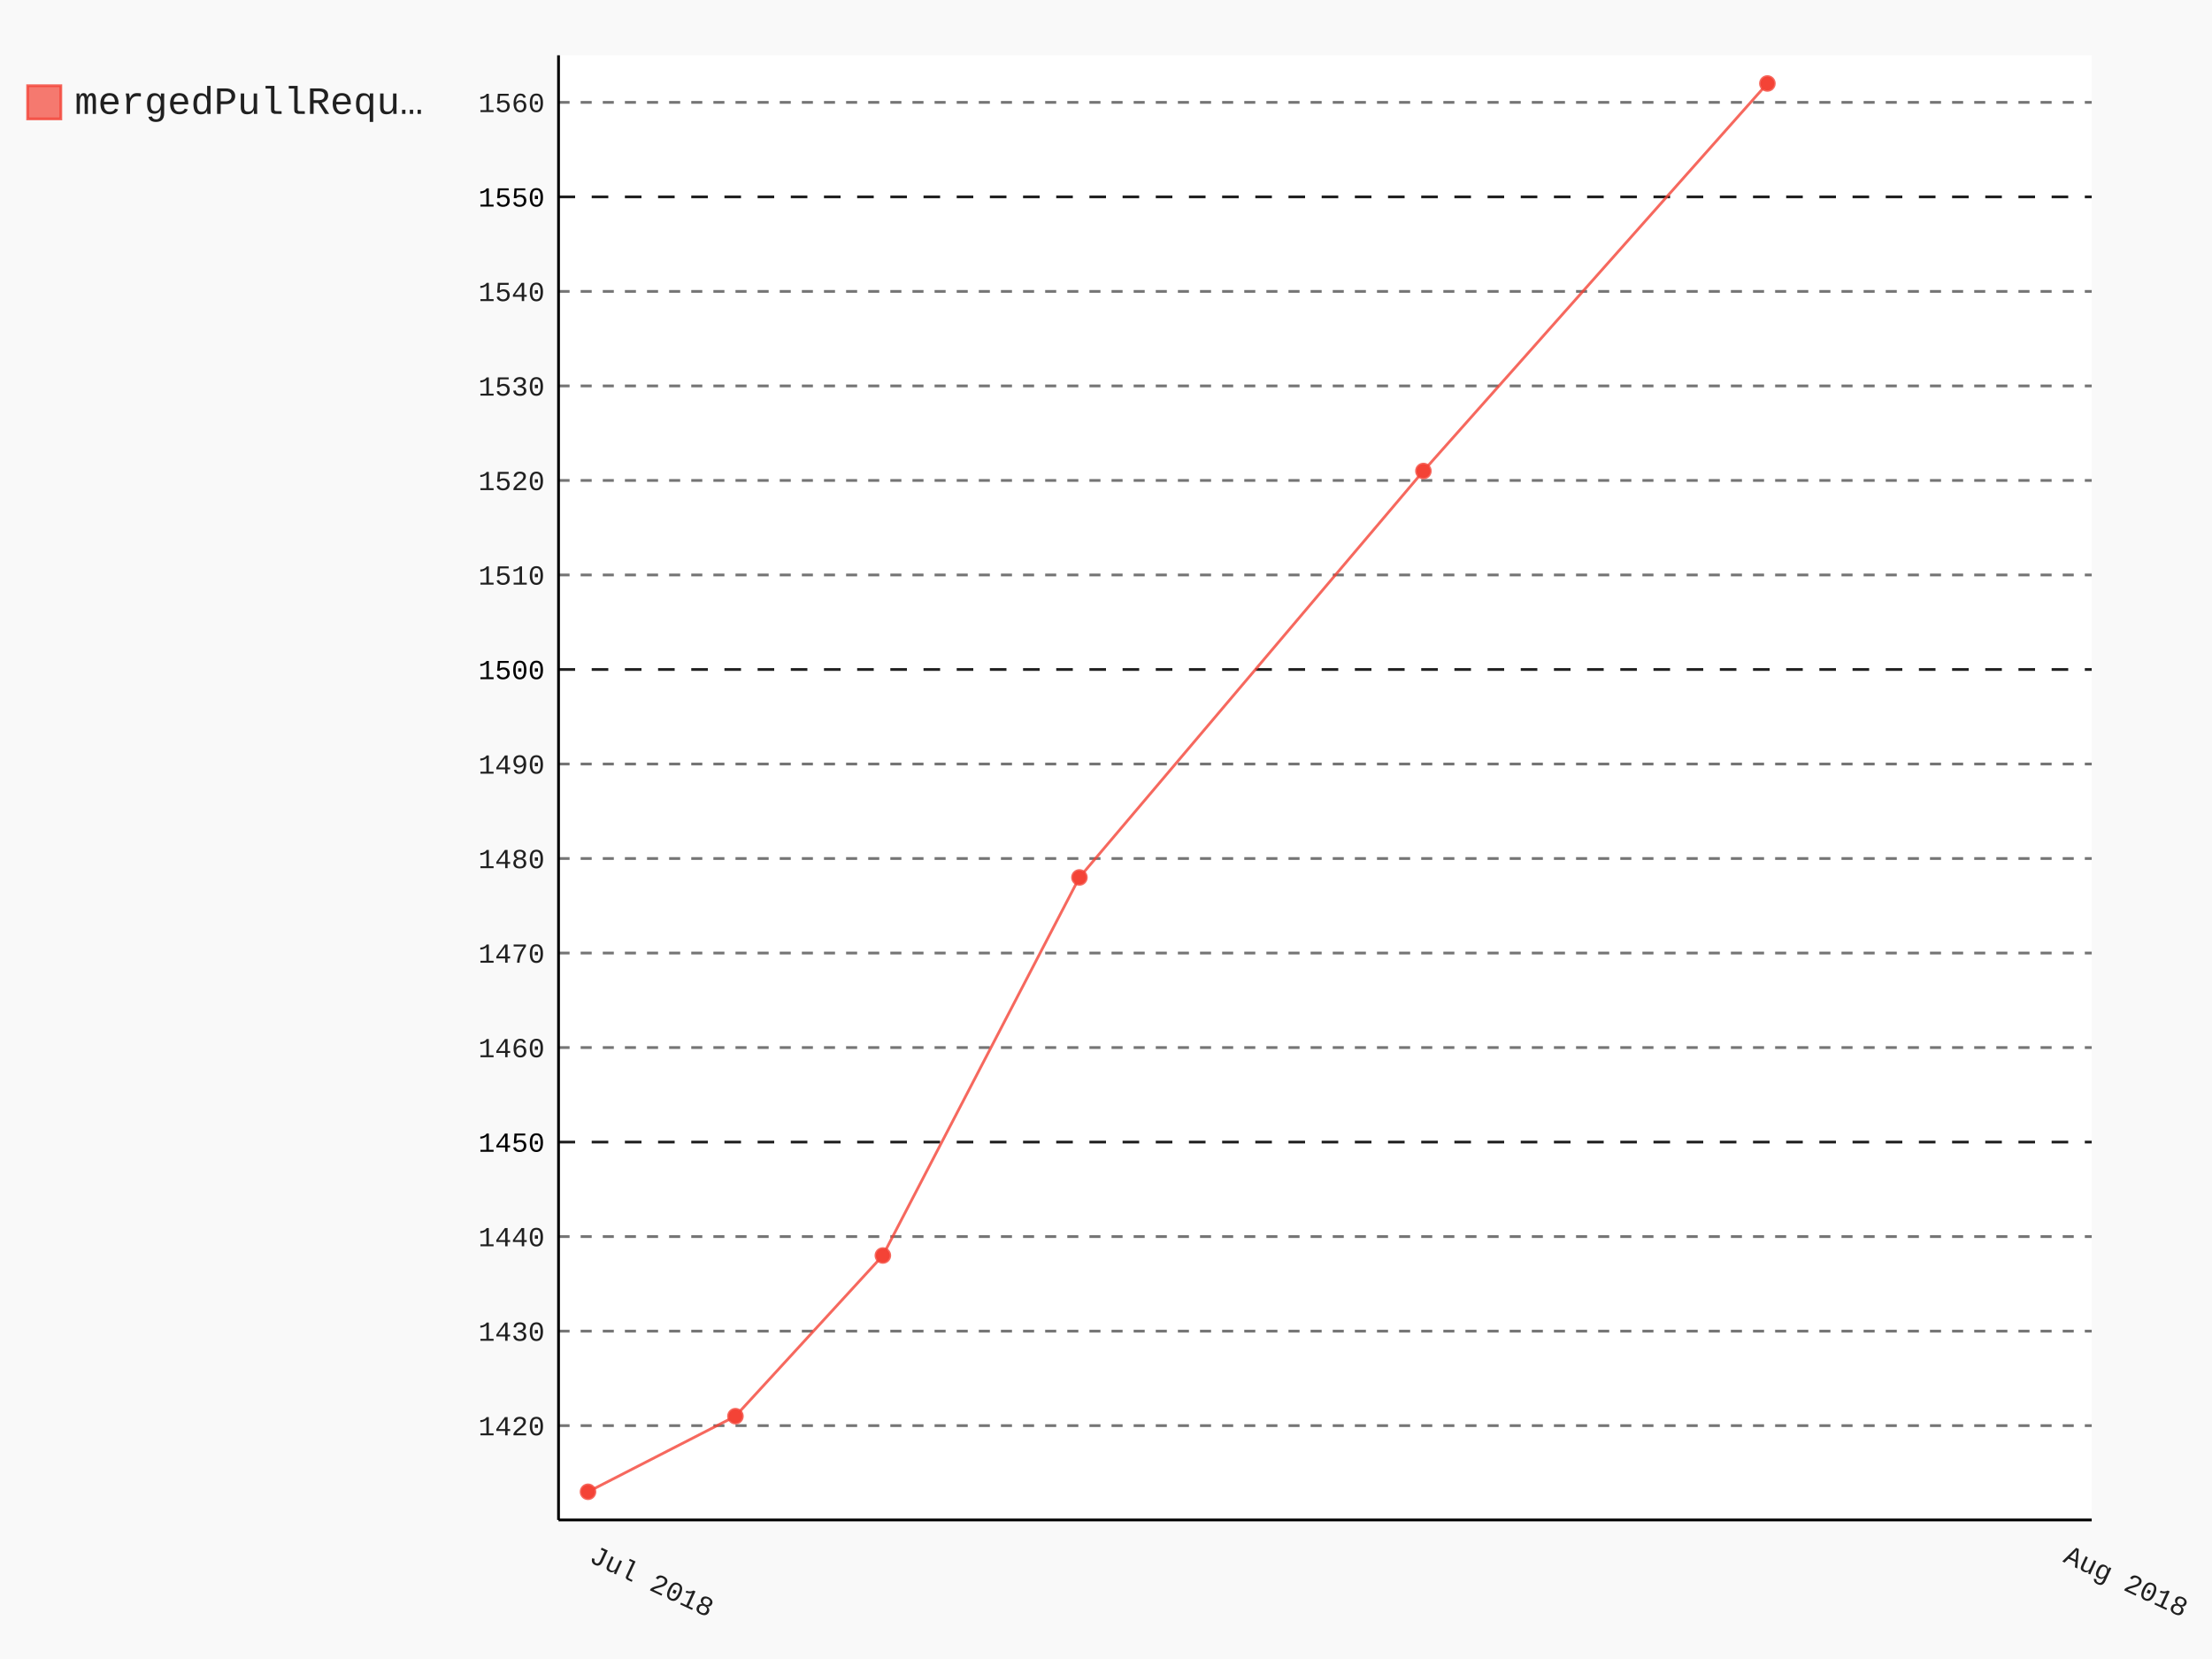
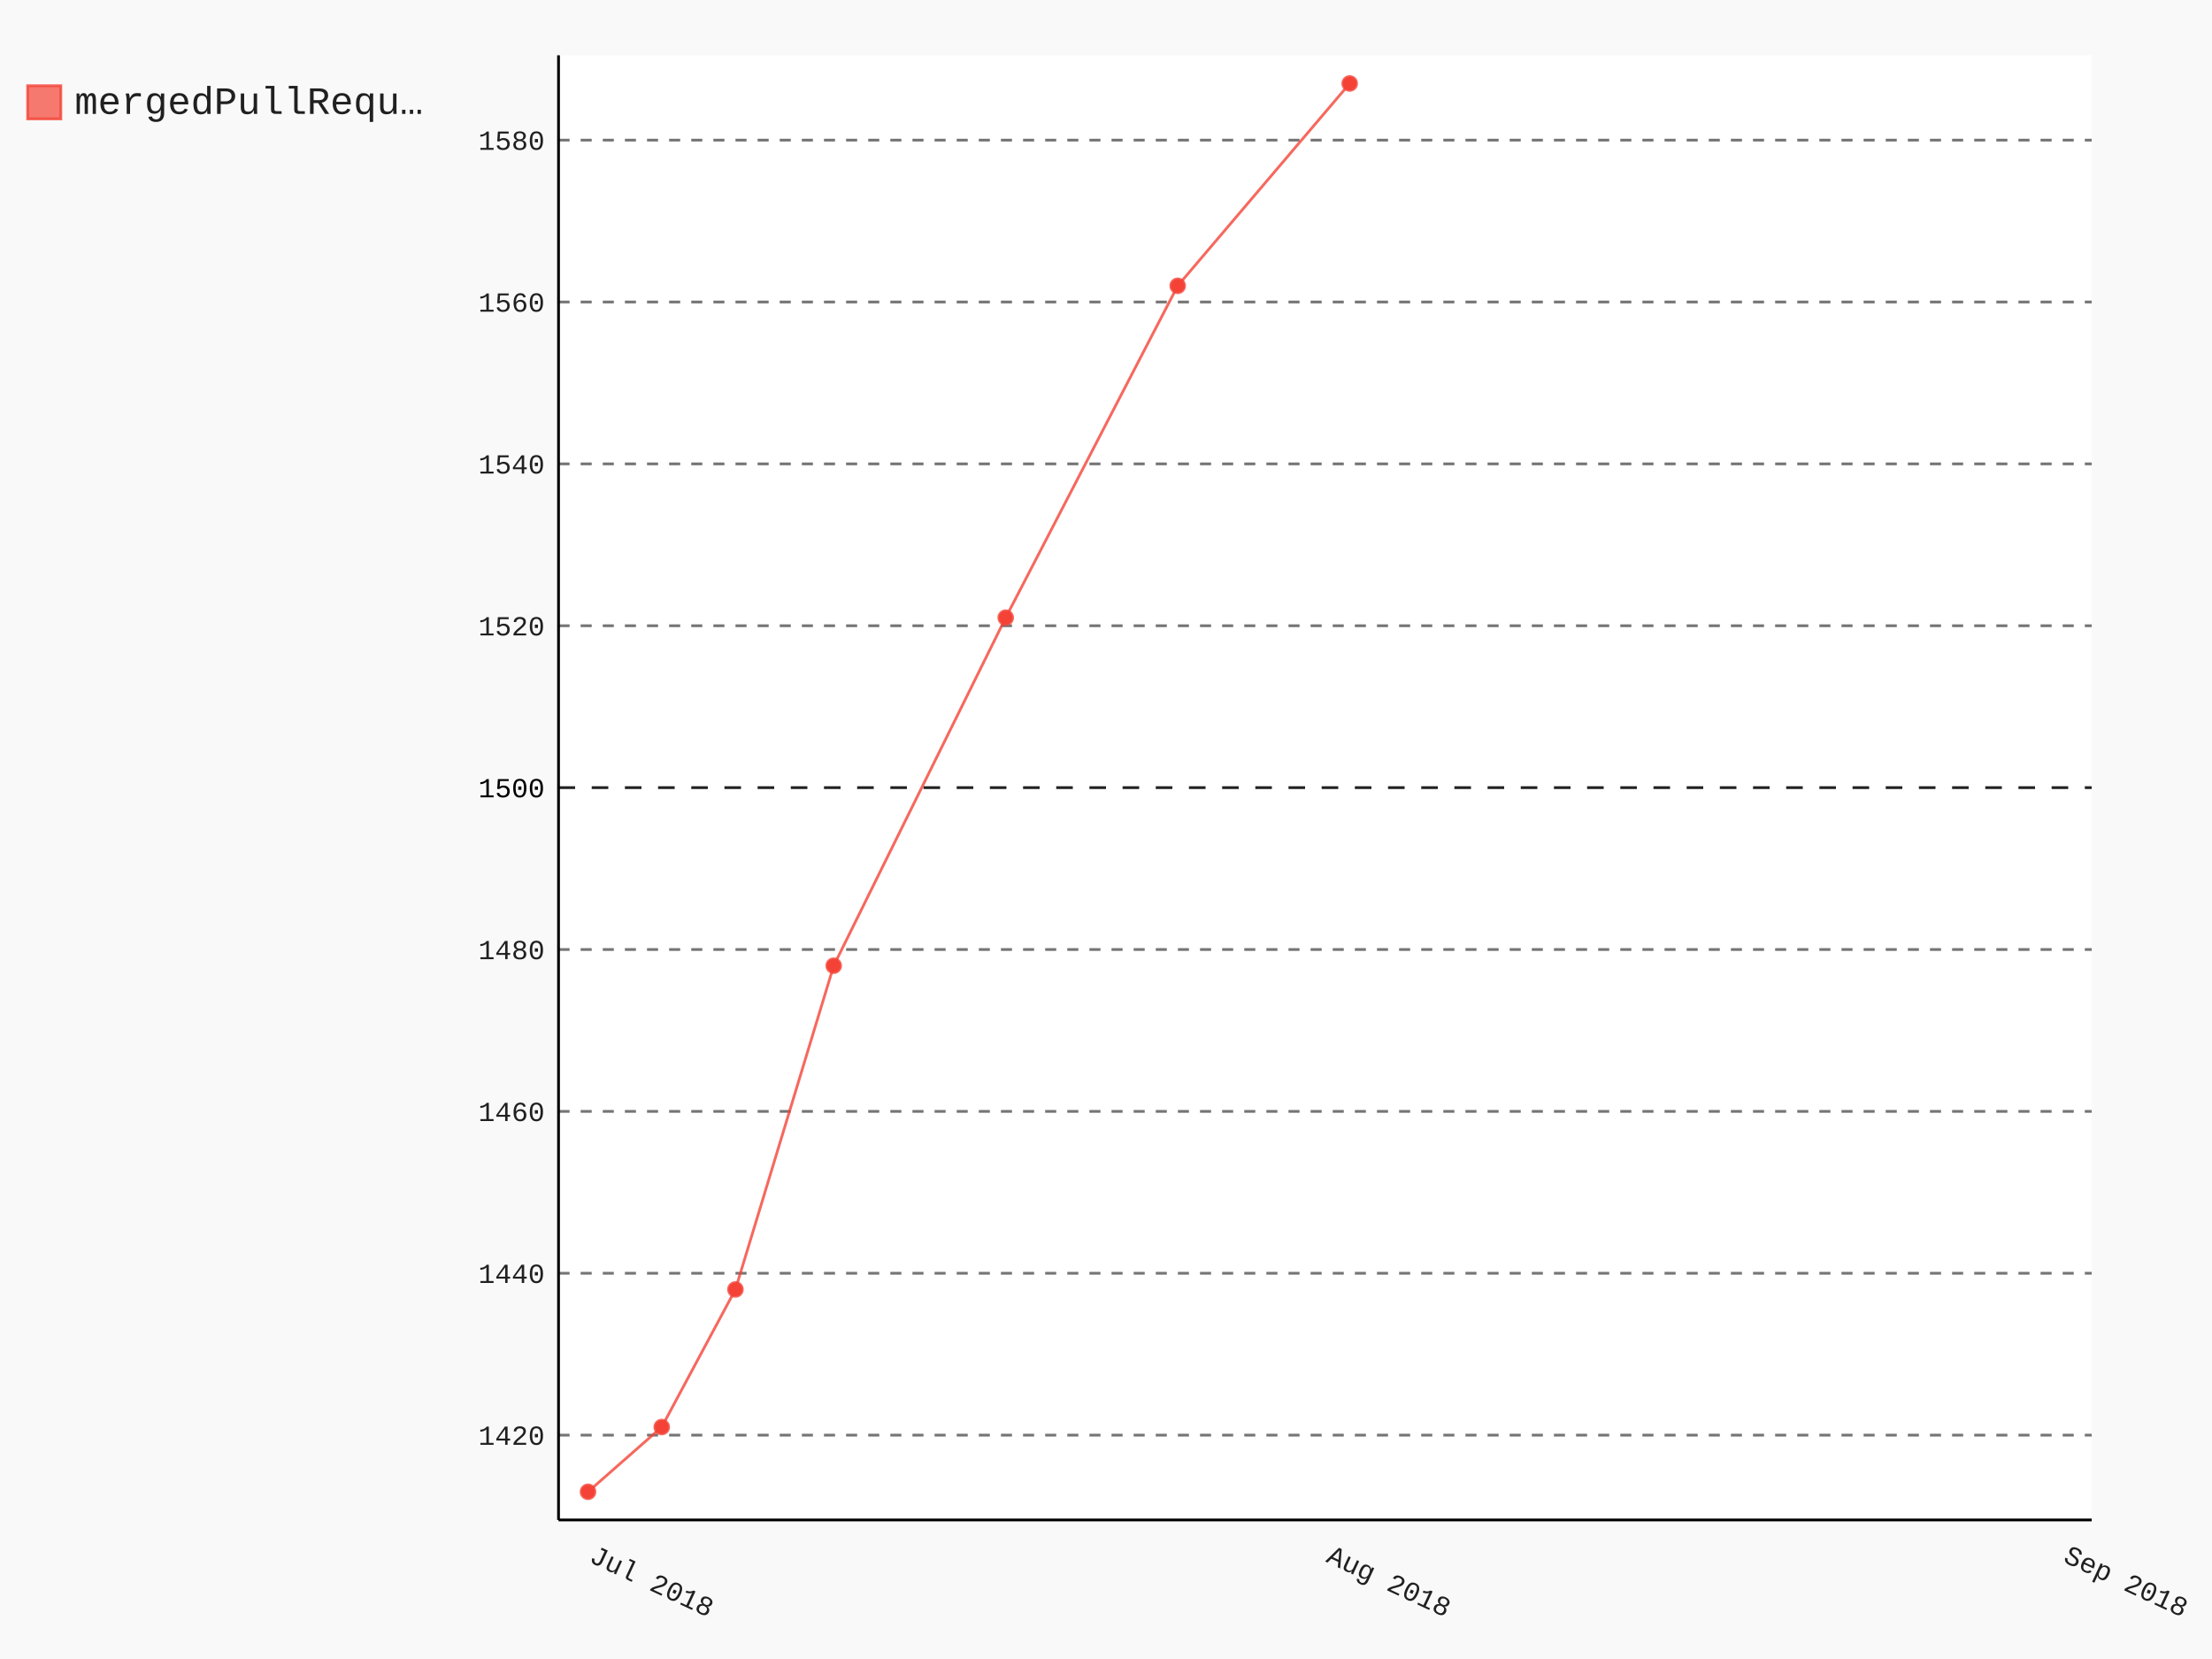
- <svg xmlns="http://www.w3.org/2000/svg" id="chart-ba861434-f069-40c0-ab05-6566869c2406" class="pygal-chart" viewBox="0 0 800 600">
+ <svg xmlns="http://www.w3.org/2000/svg" id="chart-a0570c06-df30-4819-91d9-c31a097b487e" class="pygal-chart" viewBox="0 0 800 600">
  <defs>
-     <style type="text/css">#chart-ba861434-f069-40c0-ab05-6566869c2406{-webkit-user-select:none;-webkit-font-smoothing:antialiased;font-family:Consolas,"Liberation Mono",Menlo,Courier,monospace}#chart-ba861434-f069-40c0-ab05-6566869c2406 .title{font-family:Consolas,"Liberation Mono",Menlo,Courier,monospace;font-size:16px}#chart-ba861434-f069-40c0-ab05-6566869c2406 .legends .legend text{font-family:Consolas,"Liberation Mono",Menlo,Courier,monospace;font-size:14px}#chart-ba861434-f069-40c0-ab05-6566869c2406 .axis text{font-family:Consolas,"Liberation Mono",Menlo,Courier,monospace;font-size:10px}#chart-ba861434-f069-40c0-ab05-6566869c2406 .axis text.major{font-family:Consolas,"Liberation Mono",Menlo,Courier,monospace;font-size:10px}#chart-ba861434-f069-40c0-ab05-6566869c2406 .text-overlay text.value{font-family:Consolas,"Liberation Mono",Menlo,Courier,monospace;font-size:16px}#chart-ba861434-f069-40c0-ab05-6566869c2406 .text-overlay text.label{font-family:Consolas,"Liberation Mono",Menlo,Courier,monospace;font-size:10px}#chart-ba861434-f069-40c0-ab05-6566869c2406 .tooltip{font-family:Consolas,"Liberation Mono",Menlo,Courier,monospace;font-size:14px}#chart-ba861434-f069-40c0-ab05-6566869c2406 text.no_data{font-family:Consolas,"Liberation Mono",Menlo,Courier,monospace;font-size:64px}
- #chart-ba861434-f069-40c0-ab05-6566869c2406{background-color:rgba(249,249,249,1)}#chart-ba861434-f069-40c0-ab05-6566869c2406 path,#chart-ba861434-f069-40c0-ab05-6566869c2406 line,#chart-ba861434-f069-40c0-ab05-6566869c2406 rect,#chart-ba861434-f069-40c0-ab05-6566869c2406 circle{-webkit-transition:150ms;-moz-transition:150ms;transition:150ms}#chart-ba861434-f069-40c0-ab05-6566869c2406 .graph &gt; .background{fill:rgba(249,249,249,1)}#chart-ba861434-f069-40c0-ab05-6566869c2406 .plot &gt; .background{fill:rgba(255,255,255,1)}#chart-ba861434-f069-40c0-ab05-6566869c2406 .graph{fill:rgba(0,0,0,.87)}#chart-ba861434-f069-40c0-ab05-6566869c2406 text.no_data{fill:rgba(0,0,0,1)}#chart-ba861434-f069-40c0-ab05-6566869c2406 .title{fill:rgba(0,0,0,1)}#chart-ba861434-f069-40c0-ab05-6566869c2406 .legends .legend text{fill:rgba(0,0,0,.87)}#chart-ba861434-f069-40c0-ab05-6566869c2406 .legends .legend:hover text{fill:rgba(0,0,0,1)}#chart-ba861434-f069-40c0-ab05-6566869c2406 .axis .line{stroke:rgba(0,0,0,1)}#chart-ba861434-f069-40c0-ab05-6566869c2406 .axis .guide.line{stroke:rgba(0,0,0,.54)}#chart-ba861434-f069-40c0-ab05-6566869c2406 .axis .major.line{stroke:rgba(0,0,0,.87)}#chart-ba861434-f069-40c0-ab05-6566869c2406 .axis text.major{fill:rgba(0,0,0,1)}#chart-ba861434-f069-40c0-ab05-6566869c2406 .axis.y .guides:hover .guide.line,#chart-ba861434-f069-40c0-ab05-6566869c2406 .line-graph .axis.x .guides:hover .guide.line,#chart-ba861434-f069-40c0-ab05-6566869c2406 .stackedline-graph .axis.x .guides:hover .guide.line,#chart-ba861434-f069-40c0-ab05-6566869c2406 .xy-graph .axis.x .guides:hover .guide.line{stroke:rgba(0,0,0,1)}#chart-ba861434-f069-40c0-ab05-6566869c2406 .axis .guides:hover text{fill:rgba(0,0,0,1)}#chart-ba861434-f069-40c0-ab05-6566869c2406 .reactive{fill-opacity:.7;stroke-opacity:.8}#chart-ba861434-f069-40c0-ab05-6566869c2406 .ci{stroke:rgba(0,0,0,.87)}#chart-ba861434-f069-40c0-ab05-6566869c2406 .reactive.active,#chart-ba861434-f069-40c0-ab05-6566869c2406 .active .reactive{fill-opacity:.8;stroke-opacity:.9;stroke-width:4}#chart-ba861434-f069-40c0-ab05-6566869c2406 .ci .reactive.active{stroke-width:1.5}#chart-ba861434-f069-40c0-ab05-6566869c2406 .series text{fill:rgba(0,0,0,1)}#chart-ba861434-f069-40c0-ab05-6566869c2406 .tooltip rect{fill:rgba(255,255,255,1);stroke:rgba(0,0,0,1);-webkit-transition:opacity 150ms;-moz-transition:opacity 150ms;transition:opacity 150ms}#chart-ba861434-f069-40c0-ab05-6566869c2406 .tooltip .label{fill:rgba(0,0,0,.87)}#chart-ba861434-f069-40c0-ab05-6566869c2406 .tooltip .label{fill:rgba(0,0,0,.87)}#chart-ba861434-f069-40c0-ab05-6566869c2406 .tooltip .legend{font-size:.8em;fill:rgba(0,0,0,.54)}#chart-ba861434-f069-40c0-ab05-6566869c2406 .tooltip .x_label{font-size:.6em;fill:rgba(0,0,0,1)}#chart-ba861434-f069-40c0-ab05-6566869c2406 .tooltip .xlink{font-size:.5em;text-decoration:underline}#chart-ba861434-f069-40c0-ab05-6566869c2406 .tooltip .value{font-size:1.5em}#chart-ba861434-f069-40c0-ab05-6566869c2406 .bound{font-size:.5em}#chart-ba861434-f069-40c0-ab05-6566869c2406 .max-value{font-size:.75em;fill:rgba(0,0,0,.54)}#chart-ba861434-f069-40c0-ab05-6566869c2406 .map-element{fill:rgba(255,255,255,1);stroke:rgba(0,0,0,.54) !important}#chart-ba861434-f069-40c0-ab05-6566869c2406 .map-element .reactive{fill-opacity:inherit;stroke-opacity:inherit}#chart-ba861434-f069-40c0-ab05-6566869c2406 .color-0,#chart-ba861434-f069-40c0-ab05-6566869c2406 .color-0 a:visited{stroke:#F44336;fill:#F44336}#chart-ba861434-f069-40c0-ab05-6566869c2406 .text-overlay .color-0 text{fill:black}
- #chart-ba861434-f069-40c0-ab05-6566869c2406 text.no_data{text-anchor:middle}#chart-ba861434-f069-40c0-ab05-6566869c2406 .guide.line{fill:none}#chart-ba861434-f069-40c0-ab05-6566869c2406 .centered{text-anchor:middle}#chart-ba861434-f069-40c0-ab05-6566869c2406 .title{text-anchor:middle}#chart-ba861434-f069-40c0-ab05-6566869c2406 .legends .legend text{fill-opacity:1}#chart-ba861434-f069-40c0-ab05-6566869c2406 .axis.x text{text-anchor:middle}#chart-ba861434-f069-40c0-ab05-6566869c2406 .axis.x:not(.web) text[transform]{text-anchor:start}#chart-ba861434-f069-40c0-ab05-6566869c2406 .axis.x:not(.web) text[transform].backwards{text-anchor:end}#chart-ba861434-f069-40c0-ab05-6566869c2406 .axis.y text{text-anchor:end}#chart-ba861434-f069-40c0-ab05-6566869c2406 .axis.y text[transform].backwards{text-anchor:start}#chart-ba861434-f069-40c0-ab05-6566869c2406 .axis.y2 text{text-anchor:start}#chart-ba861434-f069-40c0-ab05-6566869c2406 .axis.y2 text[transform].backwards{text-anchor:end}#chart-ba861434-f069-40c0-ab05-6566869c2406 .axis .guide.line{stroke-dasharray:4,4}#chart-ba861434-f069-40c0-ab05-6566869c2406 .axis .major.guide.line{stroke-dasharray:6,6}#chart-ba861434-f069-40c0-ab05-6566869c2406 .horizontal .axis.y .guide.line,#chart-ba861434-f069-40c0-ab05-6566869c2406 .horizontal .axis.y2 .guide.line,#chart-ba861434-f069-40c0-ab05-6566869c2406 .vertical .axis.x .guide.line{opacity:0}#chart-ba861434-f069-40c0-ab05-6566869c2406 .horizontal .axis.always_show .guide.line,#chart-ba861434-f069-40c0-ab05-6566869c2406 .vertical .axis.always_show .guide.line{opacity:1 !important}#chart-ba861434-f069-40c0-ab05-6566869c2406 .axis.y .guides:hover .guide.line,#chart-ba861434-f069-40c0-ab05-6566869c2406 .axis.y2 .guides:hover .guide.line,#chart-ba861434-f069-40c0-ab05-6566869c2406 .axis.x .guides:hover .guide.line{opacity:1}#chart-ba861434-f069-40c0-ab05-6566869c2406 .axis .guides:hover text{opacity:1}#chart-ba861434-f069-40c0-ab05-6566869c2406 .nofill{fill:none}#chart-ba861434-f069-40c0-ab05-6566869c2406 .subtle-fill{fill-opacity:.2}#chart-ba861434-f069-40c0-ab05-6566869c2406 .dot{stroke-width:1px;fill-opacity:1}#chart-ba861434-f069-40c0-ab05-6566869c2406 .dot.active{stroke-width:5px}#chart-ba861434-f069-40c0-ab05-6566869c2406 .dot.negative{fill:transparent}#chart-ba861434-f069-40c0-ab05-6566869c2406 text,#chart-ba861434-f069-40c0-ab05-6566869c2406 tspan{stroke:none !important}#chart-ba861434-f069-40c0-ab05-6566869c2406 .series text.active{opacity:1}#chart-ba861434-f069-40c0-ab05-6566869c2406 .tooltip rect{fill-opacity:.95;stroke-width:.5}#chart-ba861434-f069-40c0-ab05-6566869c2406 .tooltip text{fill-opacity:1}#chart-ba861434-f069-40c0-ab05-6566869c2406 .showable{visibility:hidden}#chart-ba861434-f069-40c0-ab05-6566869c2406 .showable.shown{visibility:visible}#chart-ba861434-f069-40c0-ab05-6566869c2406 .gauge-background{fill:rgba(229,229,229,1);stroke:none}#chart-ba861434-f069-40c0-ab05-6566869c2406 .bg-lines{stroke:rgba(249,249,249,1);stroke-width:2px}</style>
+     <style type="text/css">#chart-a0570c06-df30-4819-91d9-c31a097b487e{-webkit-user-select:none;-webkit-font-smoothing:antialiased;font-family:Consolas,"Liberation Mono",Menlo,Courier,monospace}#chart-a0570c06-df30-4819-91d9-c31a097b487e .title{font-family:Consolas,"Liberation Mono",Menlo,Courier,monospace;font-size:16px}#chart-a0570c06-df30-4819-91d9-c31a097b487e .legends .legend text{font-family:Consolas,"Liberation Mono",Menlo,Courier,monospace;font-size:14px}#chart-a0570c06-df30-4819-91d9-c31a097b487e .axis text{font-family:Consolas,"Liberation Mono",Menlo,Courier,monospace;font-size:10px}#chart-a0570c06-df30-4819-91d9-c31a097b487e .axis text.major{font-family:Consolas,"Liberation Mono",Menlo,Courier,monospace;font-size:10px}#chart-a0570c06-df30-4819-91d9-c31a097b487e .text-overlay text.value{font-family:Consolas,"Liberation Mono",Menlo,Courier,monospace;font-size:16px}#chart-a0570c06-df30-4819-91d9-c31a097b487e .text-overlay text.label{font-family:Consolas,"Liberation Mono",Menlo,Courier,monospace;font-size:10px}#chart-a0570c06-df30-4819-91d9-c31a097b487e .tooltip{font-family:Consolas,"Liberation Mono",Menlo,Courier,monospace;font-size:14px}#chart-a0570c06-df30-4819-91d9-c31a097b487e text.no_data{font-family:Consolas,"Liberation Mono",Menlo,Courier,monospace;font-size:64px}
+ #chart-a0570c06-df30-4819-91d9-c31a097b487e{background-color:rgba(249,249,249,1)}#chart-a0570c06-df30-4819-91d9-c31a097b487e path,#chart-a0570c06-df30-4819-91d9-c31a097b487e line,#chart-a0570c06-df30-4819-91d9-c31a097b487e rect,#chart-a0570c06-df30-4819-91d9-c31a097b487e circle{-webkit-transition:150ms;-moz-transition:150ms;transition:150ms}#chart-a0570c06-df30-4819-91d9-c31a097b487e .graph &gt; .background{fill:rgba(249,249,249,1)}#chart-a0570c06-df30-4819-91d9-c31a097b487e .plot &gt; .background{fill:rgba(255,255,255,1)}#chart-a0570c06-df30-4819-91d9-c31a097b487e .graph{fill:rgba(0,0,0,.87)}#chart-a0570c06-df30-4819-91d9-c31a097b487e text.no_data{fill:rgba(0,0,0,1)}#chart-a0570c06-df30-4819-91d9-c31a097b487e .title{fill:rgba(0,0,0,1)}#chart-a0570c06-df30-4819-91d9-c31a097b487e .legends .legend text{fill:rgba(0,0,0,.87)}#chart-a0570c06-df30-4819-91d9-c31a097b487e .legends .legend:hover text{fill:rgba(0,0,0,1)}#chart-a0570c06-df30-4819-91d9-c31a097b487e .axis .line{stroke:rgba(0,0,0,1)}#chart-a0570c06-df30-4819-91d9-c31a097b487e .axis .guide.line{stroke:rgba(0,0,0,.54)}#chart-a0570c06-df30-4819-91d9-c31a097b487e .axis .major.line{stroke:rgba(0,0,0,.87)}#chart-a0570c06-df30-4819-91d9-c31a097b487e .axis text.major{fill:rgba(0,0,0,1)}#chart-a0570c06-df30-4819-91d9-c31a097b487e .axis.y .guides:hover .guide.line,#chart-a0570c06-df30-4819-91d9-c31a097b487e .line-graph .axis.x .guides:hover .guide.line,#chart-a0570c06-df30-4819-91d9-c31a097b487e .stackedline-graph .axis.x .guides:hover .guide.line,#chart-a0570c06-df30-4819-91d9-c31a097b487e .xy-graph .axis.x .guides:hover .guide.line{stroke:rgba(0,0,0,1)}#chart-a0570c06-df30-4819-91d9-c31a097b487e .axis .guides:hover text{fill:rgba(0,0,0,1)}#chart-a0570c06-df30-4819-91d9-c31a097b487e .reactive{fill-opacity:.7;stroke-opacity:.8}#chart-a0570c06-df30-4819-91d9-c31a097b487e .ci{stroke:rgba(0,0,0,.87)}#chart-a0570c06-df30-4819-91d9-c31a097b487e .reactive.active,#chart-a0570c06-df30-4819-91d9-c31a097b487e .active .reactive{fill-opacity:.8;stroke-opacity:.9;stroke-width:4}#chart-a0570c06-df30-4819-91d9-c31a097b487e .ci .reactive.active{stroke-width:1.5}#chart-a0570c06-df30-4819-91d9-c31a097b487e .series text{fill:rgba(0,0,0,1)}#chart-a0570c06-df30-4819-91d9-c31a097b487e .tooltip rect{fill:rgba(255,255,255,1);stroke:rgba(0,0,0,1);-webkit-transition:opacity 150ms;-moz-transition:opacity 150ms;transition:opacity 150ms}#chart-a0570c06-df30-4819-91d9-c31a097b487e .tooltip .label{fill:rgba(0,0,0,.87)}#chart-a0570c06-df30-4819-91d9-c31a097b487e .tooltip .label{fill:rgba(0,0,0,.87)}#chart-a0570c06-df30-4819-91d9-c31a097b487e .tooltip .legend{font-size:.8em;fill:rgba(0,0,0,.54)}#chart-a0570c06-df30-4819-91d9-c31a097b487e .tooltip .x_label{font-size:.6em;fill:rgba(0,0,0,1)}#chart-a0570c06-df30-4819-91d9-c31a097b487e .tooltip .xlink{font-size:.5em;text-decoration:underline}#chart-a0570c06-df30-4819-91d9-c31a097b487e .tooltip .value{font-size:1.5em}#chart-a0570c06-df30-4819-91d9-c31a097b487e .bound{font-size:.5em}#chart-a0570c06-df30-4819-91d9-c31a097b487e .max-value{font-size:.75em;fill:rgba(0,0,0,.54)}#chart-a0570c06-df30-4819-91d9-c31a097b487e .map-element{fill:rgba(255,255,255,1);stroke:rgba(0,0,0,.54) !important}#chart-a0570c06-df30-4819-91d9-c31a097b487e .map-element .reactive{fill-opacity:inherit;stroke-opacity:inherit}#chart-a0570c06-df30-4819-91d9-c31a097b487e .color-0,#chart-a0570c06-df30-4819-91d9-c31a097b487e .color-0 a:visited{stroke:#F44336;fill:#F44336}#chart-a0570c06-df30-4819-91d9-c31a097b487e .text-overlay .color-0 text{fill:black}
+ #chart-a0570c06-df30-4819-91d9-c31a097b487e text.no_data{text-anchor:middle}#chart-a0570c06-df30-4819-91d9-c31a097b487e .guide.line{fill:none}#chart-a0570c06-df30-4819-91d9-c31a097b487e .centered{text-anchor:middle}#chart-a0570c06-df30-4819-91d9-c31a097b487e .title{text-anchor:middle}#chart-a0570c06-df30-4819-91d9-c31a097b487e .legends .legend text{fill-opacity:1}#chart-a0570c06-df30-4819-91d9-c31a097b487e .axis.x text{text-anchor:middle}#chart-a0570c06-df30-4819-91d9-c31a097b487e .axis.x:not(.web) text[transform]{text-anchor:start}#chart-a0570c06-df30-4819-91d9-c31a097b487e .axis.x:not(.web) text[transform].backwards{text-anchor:end}#chart-a0570c06-df30-4819-91d9-c31a097b487e .axis.y text{text-anchor:end}#chart-a0570c06-df30-4819-91d9-c31a097b487e .axis.y text[transform].backwards{text-anchor:start}#chart-a0570c06-df30-4819-91d9-c31a097b487e .axis.y2 text{text-anchor:start}#chart-a0570c06-df30-4819-91d9-c31a097b487e .axis.y2 text[transform].backwards{text-anchor:end}#chart-a0570c06-df30-4819-91d9-c31a097b487e .axis .guide.line{stroke-dasharray:4,4}#chart-a0570c06-df30-4819-91d9-c31a097b487e .axis .major.guide.line{stroke-dasharray:6,6}#chart-a0570c06-df30-4819-91d9-c31a097b487e .horizontal .axis.y .guide.line,#chart-a0570c06-df30-4819-91d9-c31a097b487e .horizontal .axis.y2 .guide.line,#chart-a0570c06-df30-4819-91d9-c31a097b487e .vertical .axis.x .guide.line{opacity:0}#chart-a0570c06-df30-4819-91d9-c31a097b487e .horizontal .axis.always_show .guide.line,#chart-a0570c06-df30-4819-91d9-c31a097b487e .vertical .axis.always_show .guide.line{opacity:1 !important}#chart-a0570c06-df30-4819-91d9-c31a097b487e .axis.y .guides:hover .guide.line,#chart-a0570c06-df30-4819-91d9-c31a097b487e .axis.y2 .guides:hover .guide.line,#chart-a0570c06-df30-4819-91d9-c31a097b487e .axis.x .guides:hover .guide.line{opacity:1}#chart-a0570c06-df30-4819-91d9-c31a097b487e .axis .guides:hover text{opacity:1}#chart-a0570c06-df30-4819-91d9-c31a097b487e .nofill{fill:none}#chart-a0570c06-df30-4819-91d9-c31a097b487e .subtle-fill{fill-opacity:.2}#chart-a0570c06-df30-4819-91d9-c31a097b487e .dot{stroke-width:1px;fill-opacity:1}#chart-a0570c06-df30-4819-91d9-c31a097b487e .dot.active{stroke-width:5px}#chart-a0570c06-df30-4819-91d9-c31a097b487e .dot.negative{fill:transparent}#chart-a0570c06-df30-4819-91d9-c31a097b487e text,#chart-a0570c06-df30-4819-91d9-c31a097b487e tspan{stroke:none !important}#chart-a0570c06-df30-4819-91d9-c31a097b487e .series text.active{opacity:1}#chart-a0570c06-df30-4819-91d9-c31a097b487e .tooltip rect{fill-opacity:.95;stroke-width:.5}#chart-a0570c06-df30-4819-91d9-c31a097b487e .tooltip text{fill-opacity:1}#chart-a0570c06-df30-4819-91d9-c31a097b487e .showable{visibility:hidden}#chart-a0570c06-df30-4819-91d9-c31a097b487e .showable.shown{visibility:visible}#chart-a0570c06-df30-4819-91d9-c31a097b487e .gauge-background{fill:rgba(229,229,229,1);stroke:none}#chart-a0570c06-df30-4819-91d9-c31a097b487e .bg-lines{stroke:rgba(249,249,249,1);stroke-width:2px}</style>
  </defs>
  <g class="graph datetimeline-graph vertical">
    <rect class="background" height="600" width="800" x="0" y="0" />
    <g class="plot" transform="translate(202, 20)">
      <rect class="background" height="529.714" width="554.497" x="0" y="0" />
      <g class="axis y always_show">
        <path class="line" d="M0 529.714 h554.497" />
        <g class="guides">
-           <path class="guide line" d="M0 495.599 h554.497" />
-           <text class="" x="-5" y="499.099">1420</text>
+           <path class="guide line" d="M0 499.037 h554.497" />
+           <text class="" x="-5" y="502.537">1420</text>
        </g>
        <g class="guides">
-           <path class="guide line" d="M0 461.415 h554.497" />
-           <text class="" x="-5" y="464.915">1430</text>
+           <path class="guide line" d="M0 440.492 h554.497" />
+           <text class="" x="-5" y="443.992">1440</text>
        </g>
        <g class="guides">
-           <path class="guide line" d="M0 427.231 h554.497" />
-           <text class="" x="-5" y="430.731">1440</text>
+           <path class="guide line" d="M0 381.947 h554.497" />
+           <text class="" x="-5" y="385.447">1460</text>
        </g>
        <g class="guides">
-           <path class="major guide line" d="M0 393.047 h554.497" />
-           <text class="major" x="-5" y="396.547">1450</text>
+           <path class="guide line" d="M0 323.402 h554.497" />
+           <text class="" x="-5" y="326.902">1480</text>
        </g>
        <g class="guides">
-           <path class="guide line" d="M0 358.863 h554.497" />
-           <text class="" x="-5" y="362.363">1460</text>
+           <path class="major guide line" d="M0 264.857 h554.497" />
+           <text class="major" x="-5" y="268.357">1500</text>
        </g>
        <g class="guides">
-           <path class="guide line" d="M0 324.679 h554.497" />
-           <text class="" x="-5" y="328.179">1470</text>
+           <path class="guide line" d="M0 206.312 h554.497" />
+           <text class="" x="-5" y="209.812">1520</text>
        </g>
        <g class="guides">
-           <path class="guide line" d="M0 290.495 h554.497" />
-           <text class="" x="-5" y="293.995">1480</text>
+           <path class="guide line" d="M0 147.767 h554.497" />
+           <text class="" x="-5" y="151.267">1540</text>
        </g>
        <g class="guides">
-           <path class="guide line" d="M0 256.311 h554.497" />
-           <text class="" x="-5" y="259.811">1490</text>
+           <path class="guide line" d="M0 89.222 h554.497" />
+           <text class="" x="-5" y="92.722">1560</text>
        </g>
        <g class="guides">
-           <path class="major guide line" d="M0 222.127 h554.497" />
-           <text class="major" x="-5" y="225.627">1500</text>
-         </g>
-         <g class="guides">
-           <path class="guide line" d="M0 187.943 h554.497" />
-           <text class="" x="-5" y="191.443">1510</text>
-         </g>
-         <g class="guides">
-           <path class="guide line" d="M0 153.759 h554.497" />
-           <text class="" x="-5" y="157.259">1520</text>
-         </g>
-         <g class="guides">
-           <path class="guide line" d="M0 119.575 h554.497" />
-           <text class="" x="-5" y="123.075">1530</text>
-         </g>
-         <g class="guides">
-           <path class="guide line" d="M0 85.391 h554.497" />
-           <text class="" x="-5" y="88.891">1540</text>
-         </g>
-         <g class="guides">
-           <path class="major guide line" d="M0 51.208 h554.497" />
-           <text class="major" x="-5" y="54.708">1550</text>
-         </g>
-         <g class="guides">
-           <path class="guide line" d="M0 17.024 h554.497" />
-           <text class="" x="-5" y="20.524">1560</text>
+           <path class="guide line" d="M0 30.678 h554.497" />
+           <text class="" x="-5" y="34.178">1580</text>
        </g>
      </g>
      <g class="axis x">
        <path class="line" d="M0 0 v529.714" />
        <g class="guides">
          <path class="guide line" d="M10.663 0 v529.714" />
          <text class="" x="10.663" y="544.714" transform="rotate(25 10.66341 544.7143)">Jul 2018</text>
        </g>
        <g class="guides">
+           <path class="guide line" d="M277.249 0 v529.714" />
+           <text class="" x="277.249" y="544.714" transform="rotate(25 277.2486 544.7143)">Aug 2018</text>
+         </g>
+         <g class="guides">
          <path class="guide line" d="M543.834 0 v529.714" />
-           <text class="" x="543.834" y="544.714" transform="rotate(25 543.8338 544.7143)">Aug 2018</text>
+           <text class="" x="543.834" y="544.714" transform="rotate(25 543.8338 544.7143)">Sep 2018</text>
        </g>
      </g>
      <g class="series serie-0 color-0">
-         <path class="line reactive nofill" d="M10.663 519.528 L63.98 492.18 117.297 434.068 188.387 297.332 312.793 150.341 437.2 10.187" />
+         <path class="line reactive nofill" d="M10.663 519.528 L37.322 496.11 63.98 446.346 99.525 329.257 161.728 203.385 223.932 83.368 286.135 10.187" />
      </g>
    </g>
    <g class="titles" />
    <g class="plot overlay" transform="translate(202, 20)">
      <g class="series serie-0 color-0">
        <g class="dots">
          <circle class="dot reactive tooltip-trigger" cx="10.663" cy="519.528" r="2.5" />
        </g>
        <g class="dots">
-           <circle class="dot reactive tooltip-trigger" cx="63.98" cy="492.18" r="2.5" />
+           <circle class="dot reactive tooltip-trigger" cx="37.322" cy="496.11" r="2.5" />
        </g>
        <g class="dots">
-           <circle class="dot reactive tooltip-trigger" cx="117.297" cy="434.068" r="2.5" />
+           <circle class="dot reactive tooltip-trigger" cx="63.98" cy="446.346" r="2.5" />
        </g>
        <g class="dots">
-           <circle class="dot reactive tooltip-trigger" cx="188.387" cy="297.332" r="2.5" />
+           <circle class="dot reactive tooltip-trigger" cx="99.525" cy="329.257" r="2.5" />
        </g>
        <g class="dots">
-           <circle class="dot reactive tooltip-trigger" cx="312.793" cy="150.341" r="2.5" />
+           <circle class="dot reactive tooltip-trigger" cx="161.728" cy="203.385" r="2.5" />
        </g>
        <g class="dots">
-           <circle class="dot reactive tooltip-trigger" cx="437.2" cy="10.187" r="2.5" />
+           <circle class="dot reactive tooltip-trigger" cx="223.932" cy="83.368" r="2.5" />
+         </g>
+         <g class="dots">
+           <circle class="dot reactive tooltip-trigger" cx="286.135" cy="10.187" r="2.5" />
        </g>
      </g>
    </g>
    <g class="plot text-overlay" transform="translate(202, 20)">
      <g class="series serie-0 color-0" />
    </g>
    <g class="plot tooltip-overlay" transform="translate(202, 20)">
      <g class="tooltip" style="opacity: 0" transform="translate(0 0)">
        <rect class="tooltip-box" height="0" rx="0" ry="0" width="0" />
        <g class="text" />
      </g>
    </g>
    <g class="legends" transform="translate(10, 30)">
      <g class="legend reactive activate-serie" id="activate-serie-0">
        <rect class="color-0 reactive" height="12" width="12" x="0.0" y="1.0" />
        <text x="17.0" y="11.2">mergedPullRequ…</text>
      </g>
    </g>
    <g class="legends" transform="translate(766, 30)" />
  </g>
</svg>
